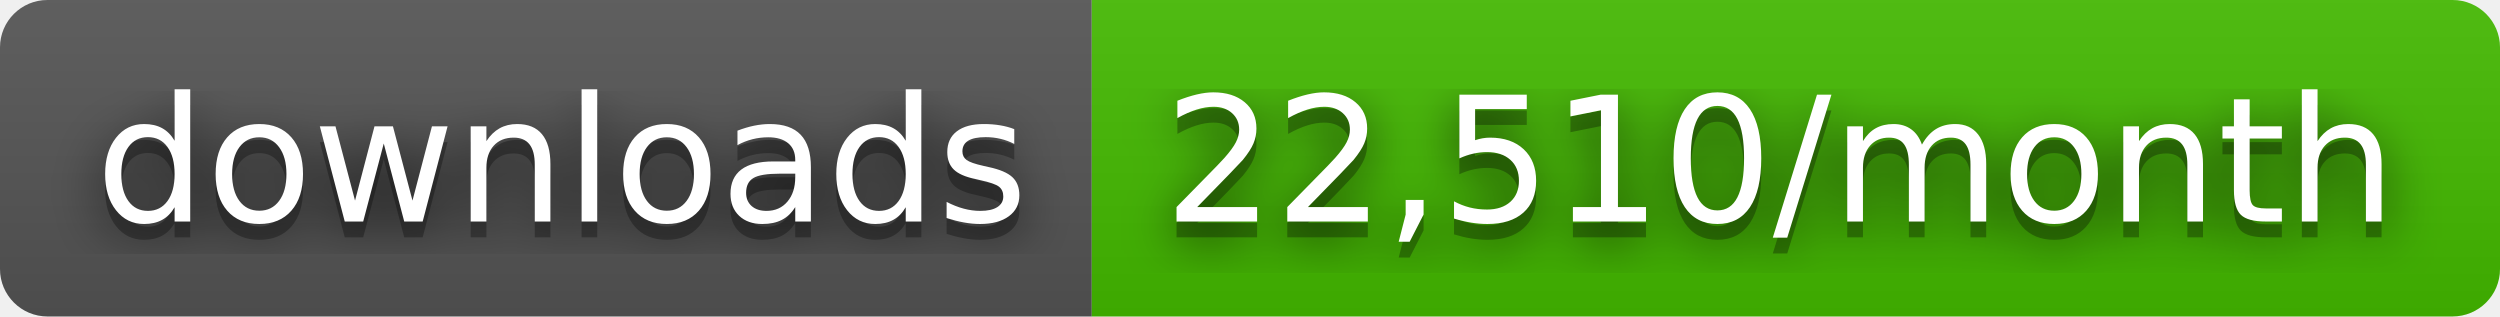
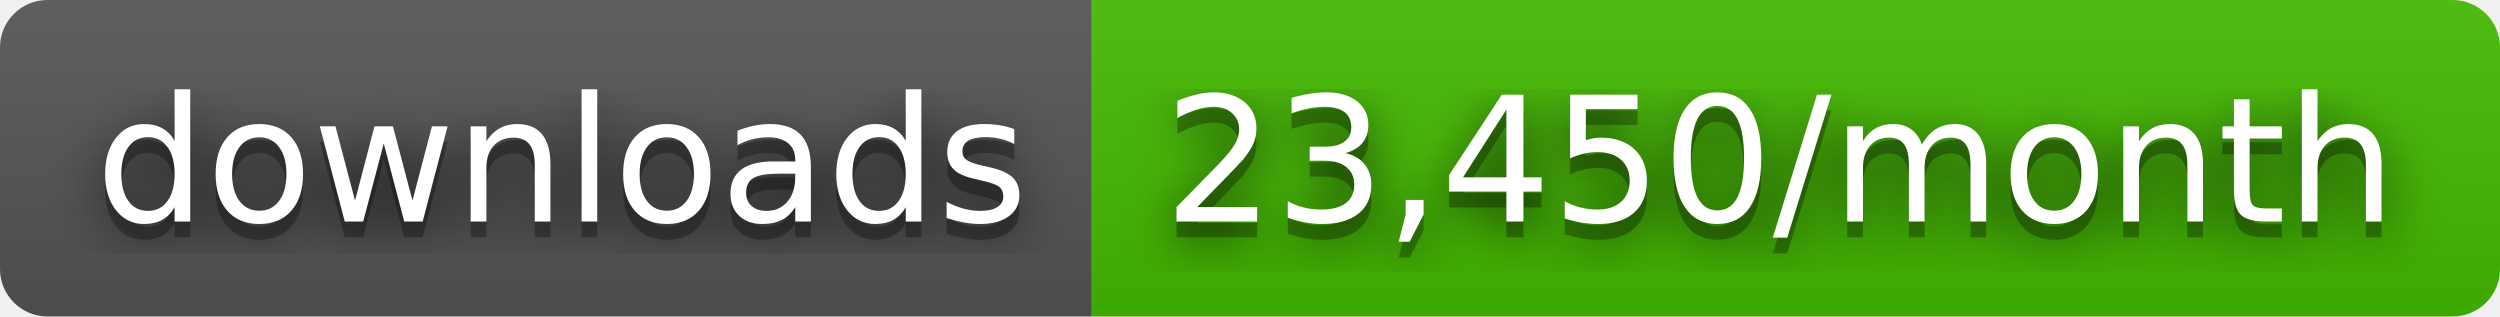
- <svg xmlns="http://www.w3.org/2000/svg" width="158" height="20" role="img" aria-label="downloads: 22,510/month">
+ <svg xmlns="http://www.w3.org/2000/svg" width="158" height="20" role="img" aria-label="downloads: 23,450/month">
  <filter id="blur">
    <feGaussianBlur stdDeviation="16" />
  </filter>
  <linearGradient id="s" x2="0" y2="100%">
    <stop offset="0" stop-color="#bbb" stop-opacity=".1" />
    <stop offset="1" stop-opacity=".1" />
  </linearGradient>
  <clipPath id="r">
    <rect width="158" height="20" rx="3" />
  </clipPath>
  <g clip-path="url(#r)">
    <rect width="69" height="20" fill="#555" />
    <rect x="69" width="89" height="20" fill="#4b0" />
    <rect width="158" height="20" fill="url(#s)" />
  </g>
  <g fill="#fff" text-anchor="middle" font-family="Verdana,Geneva,DejaVu Sans,sans-serif" text-rendering="geometricPrecision" font-size="110">
    <g transform="scale(.1)">
      <g aria-hidden="true" fill="#010101">
        <text x="355" y="150" fill-opacity=".8" filter="url(#blur)" textLength="590">downloads</text>
        <text x="355" y="150" fill-opacity=".3" textLength="590">downloads</text>
      </g>
      <text x="355" y="140" textLength="590">downloads</text>
    </g>
    <g transform="scale(.1)">
      <g aria-hidden="true" fill="#010101">
-         <text x="1125" y="150" fill-opacity=".8" filter="url(#blur)" textLength="790">22,510/month</text>
-         <text x="1125" y="150" fill-opacity=".3" textLength="790">22,510/month</text>
+         <text x="1125" y="150" fill-opacity=".8" filter="url(#blur)" textLength="790">23,450/month</text>
+         <text x="1125" y="150" fill-opacity=".3" textLength="790">23,450/month</text>
      </g>
-       <text x="1125" y="140" textLength="790">22,510/month</text>
+       <text x="1125" y="140" textLength="790">23,450/month</text>
    </g>
  </g>
</svg>
